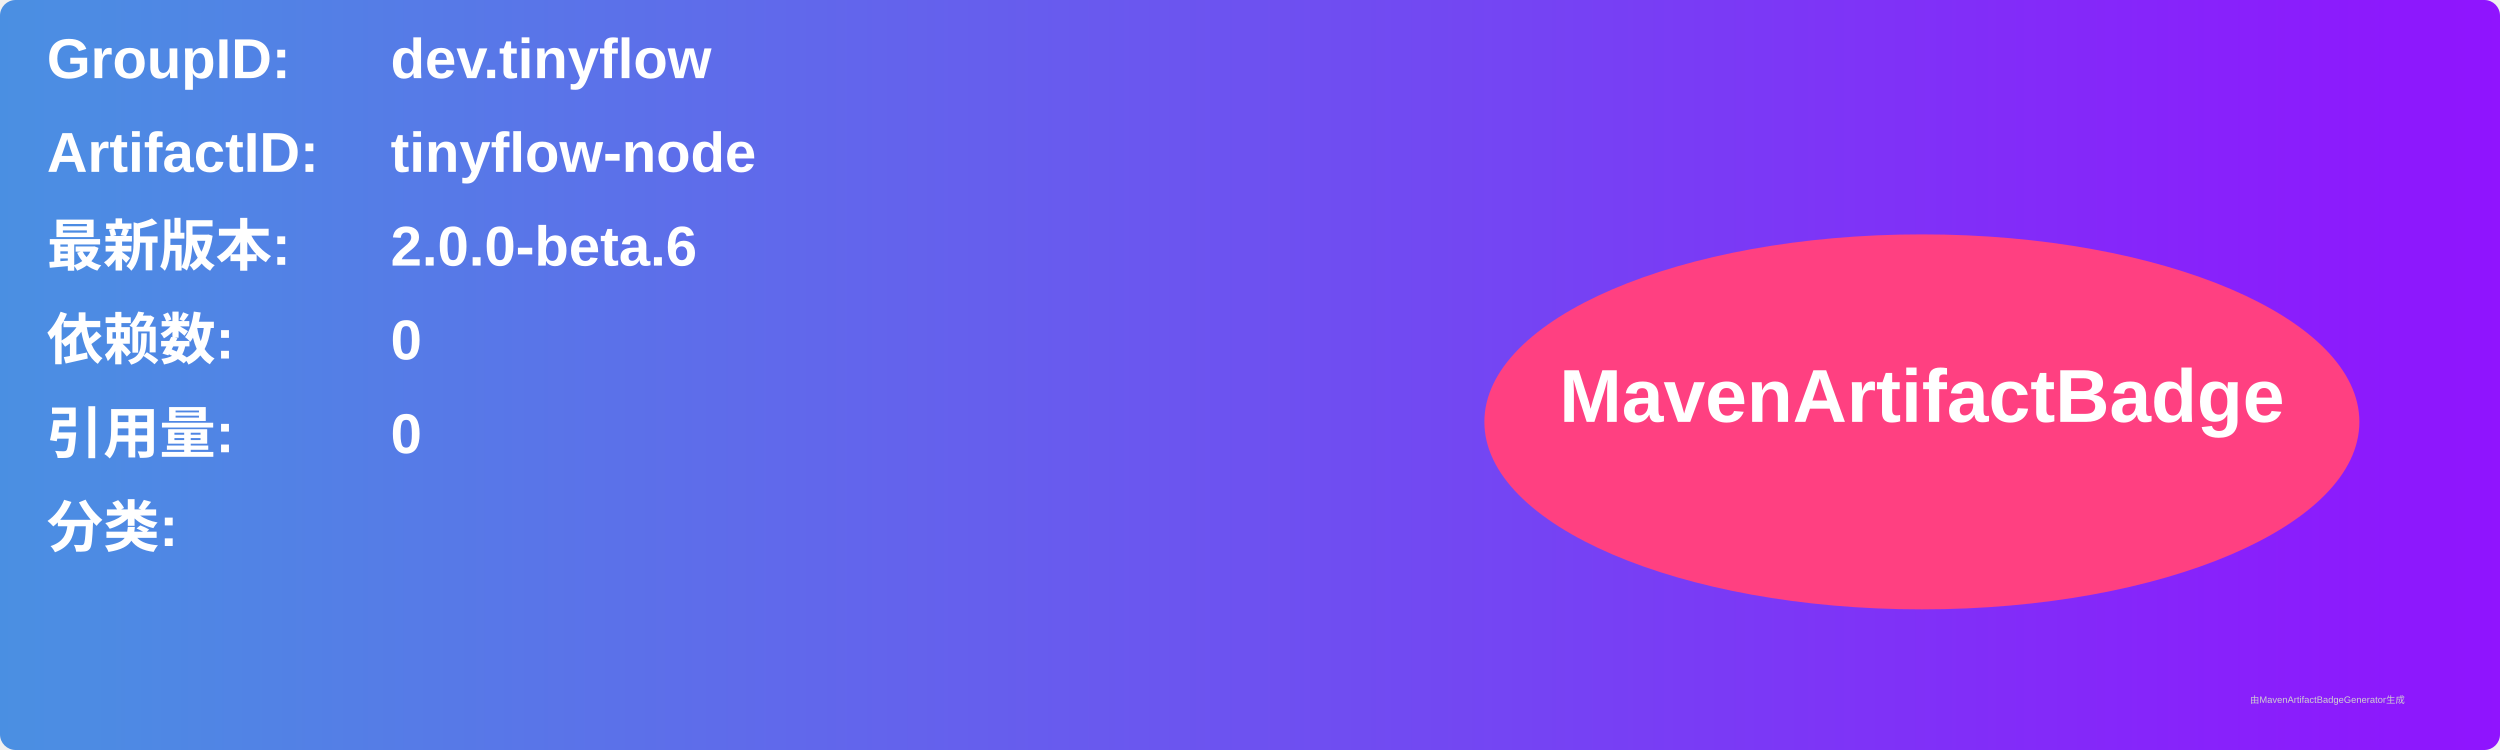
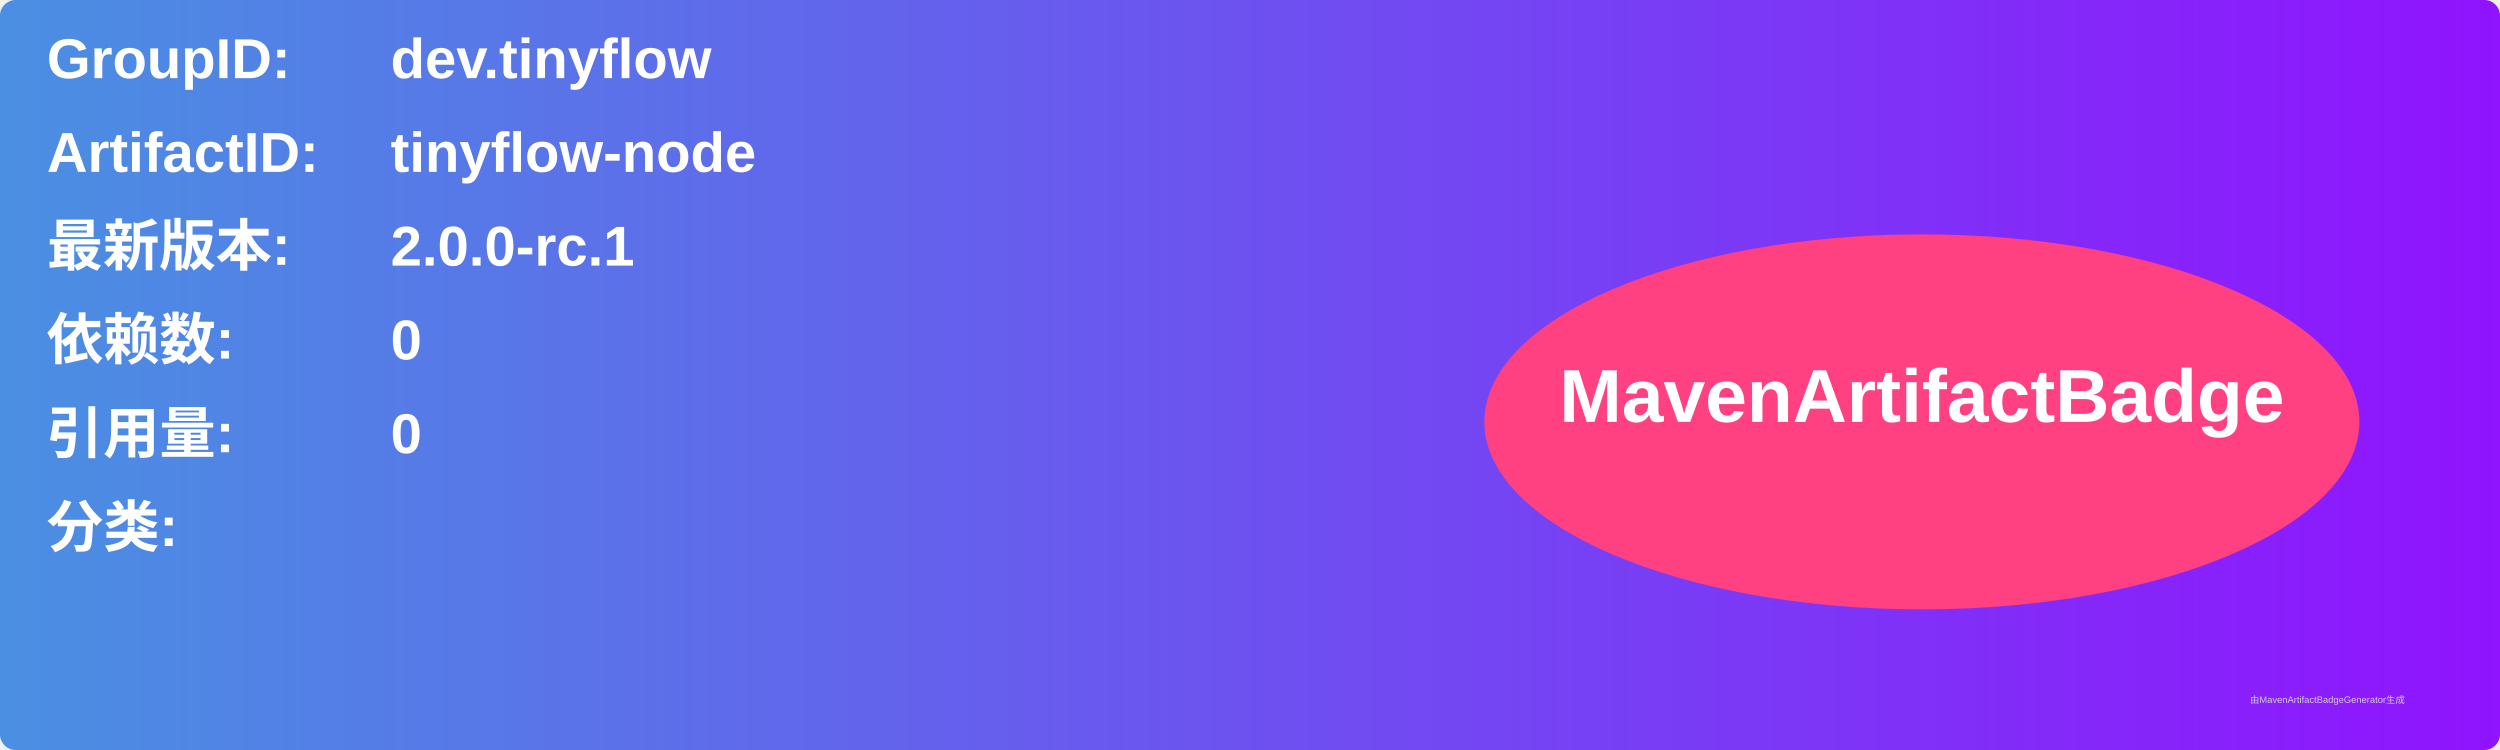
<svg xmlns="http://www.w3.org/2000/svg" width="800" height="240" viewBox="0 0 800 240">
  <linearGradient id="grad" x1="0%" y1="0%" x2="100%" y2="0%">
    <stop offset="0%" stop-color="#4a90e2" />
    <stop offset="100%" stop-color="#9013fe" />
  </linearGradient>
  <rect width="100%" height="100%" rx="5" ry="5" fill="url(#grad)" />
  <g transform="translate(15, 15)">
    <text x="0" y="10" font-family="Arial" font-size="18" fill="white" font-weight="bold" width="260">GroupID:</text>
    <text x="110" y="10" font-family="Arial" font-size="18" fill="white" font-weight="bold" width="460">dev.tinyflow</text>
    <text x="0" y="40" font-family="Arial" font-size="18" fill="white" font-weight="bold" width="260">ArtifactID:</text>
    <text x="110" y="40" font-family="Arial" font-size="18" fill="white" font-weight="bold" width="460">tinyflow-node</text>
    <text x="0" y="70" font-family="Arial" font-size="18" fill="white" font-weight="bold">最新版本:</text>
    <text x="110" y="70" font-family="Arial" font-size="18" fill="white" font-weight="bold">
-       <tspan font-weight="bold">2.0.0-beta.6</tspan>
+       <tspan font-weight="bold">2.0.0-rc.1</tspan>
    </text>
    <text x="0" y="100" font-family="Arial" font-size="18" fill="white" font-weight="bold">依赖数: </text>
    <text x="110" y="100" font-family="Arial" font-size="18" fill="white">
      <tspan font-weight="bold">0</tspan>
    </text>
    <text x="0" y="130" font-family="Arial" font-size="18" fill="white" font-weight="bold">引用量: </text>
    <text x="110" y="130" font-family="Arial" font-size="18" fill="white">
      <tspan font-weight="bold">0</tspan>
    </text>
    <text x="0" y="160" font-family="Arial" font-size="18" fill="white" font-weight="bold">分类:</text>
    <text x="10" y="190" font-family="Arial" font-size="10" fill="white">
      <tspan font-weight="bold" />
    </text>
    <ellipse cx="600" cy="120" rx="140" ry="60" fill="#ff4081" />
    <text x="600" y="120" text-anchor="middle" font-family="Arial" font-size="24" fill="white" font-weight="bold">MavenArtifactBadge</text>
  </g>
  <text x="720" y="225" font-family="Arial" font-size="3" fill="#d0d0d0">由MavenArtifactBadgeGenerator生成</text>
</svg>
